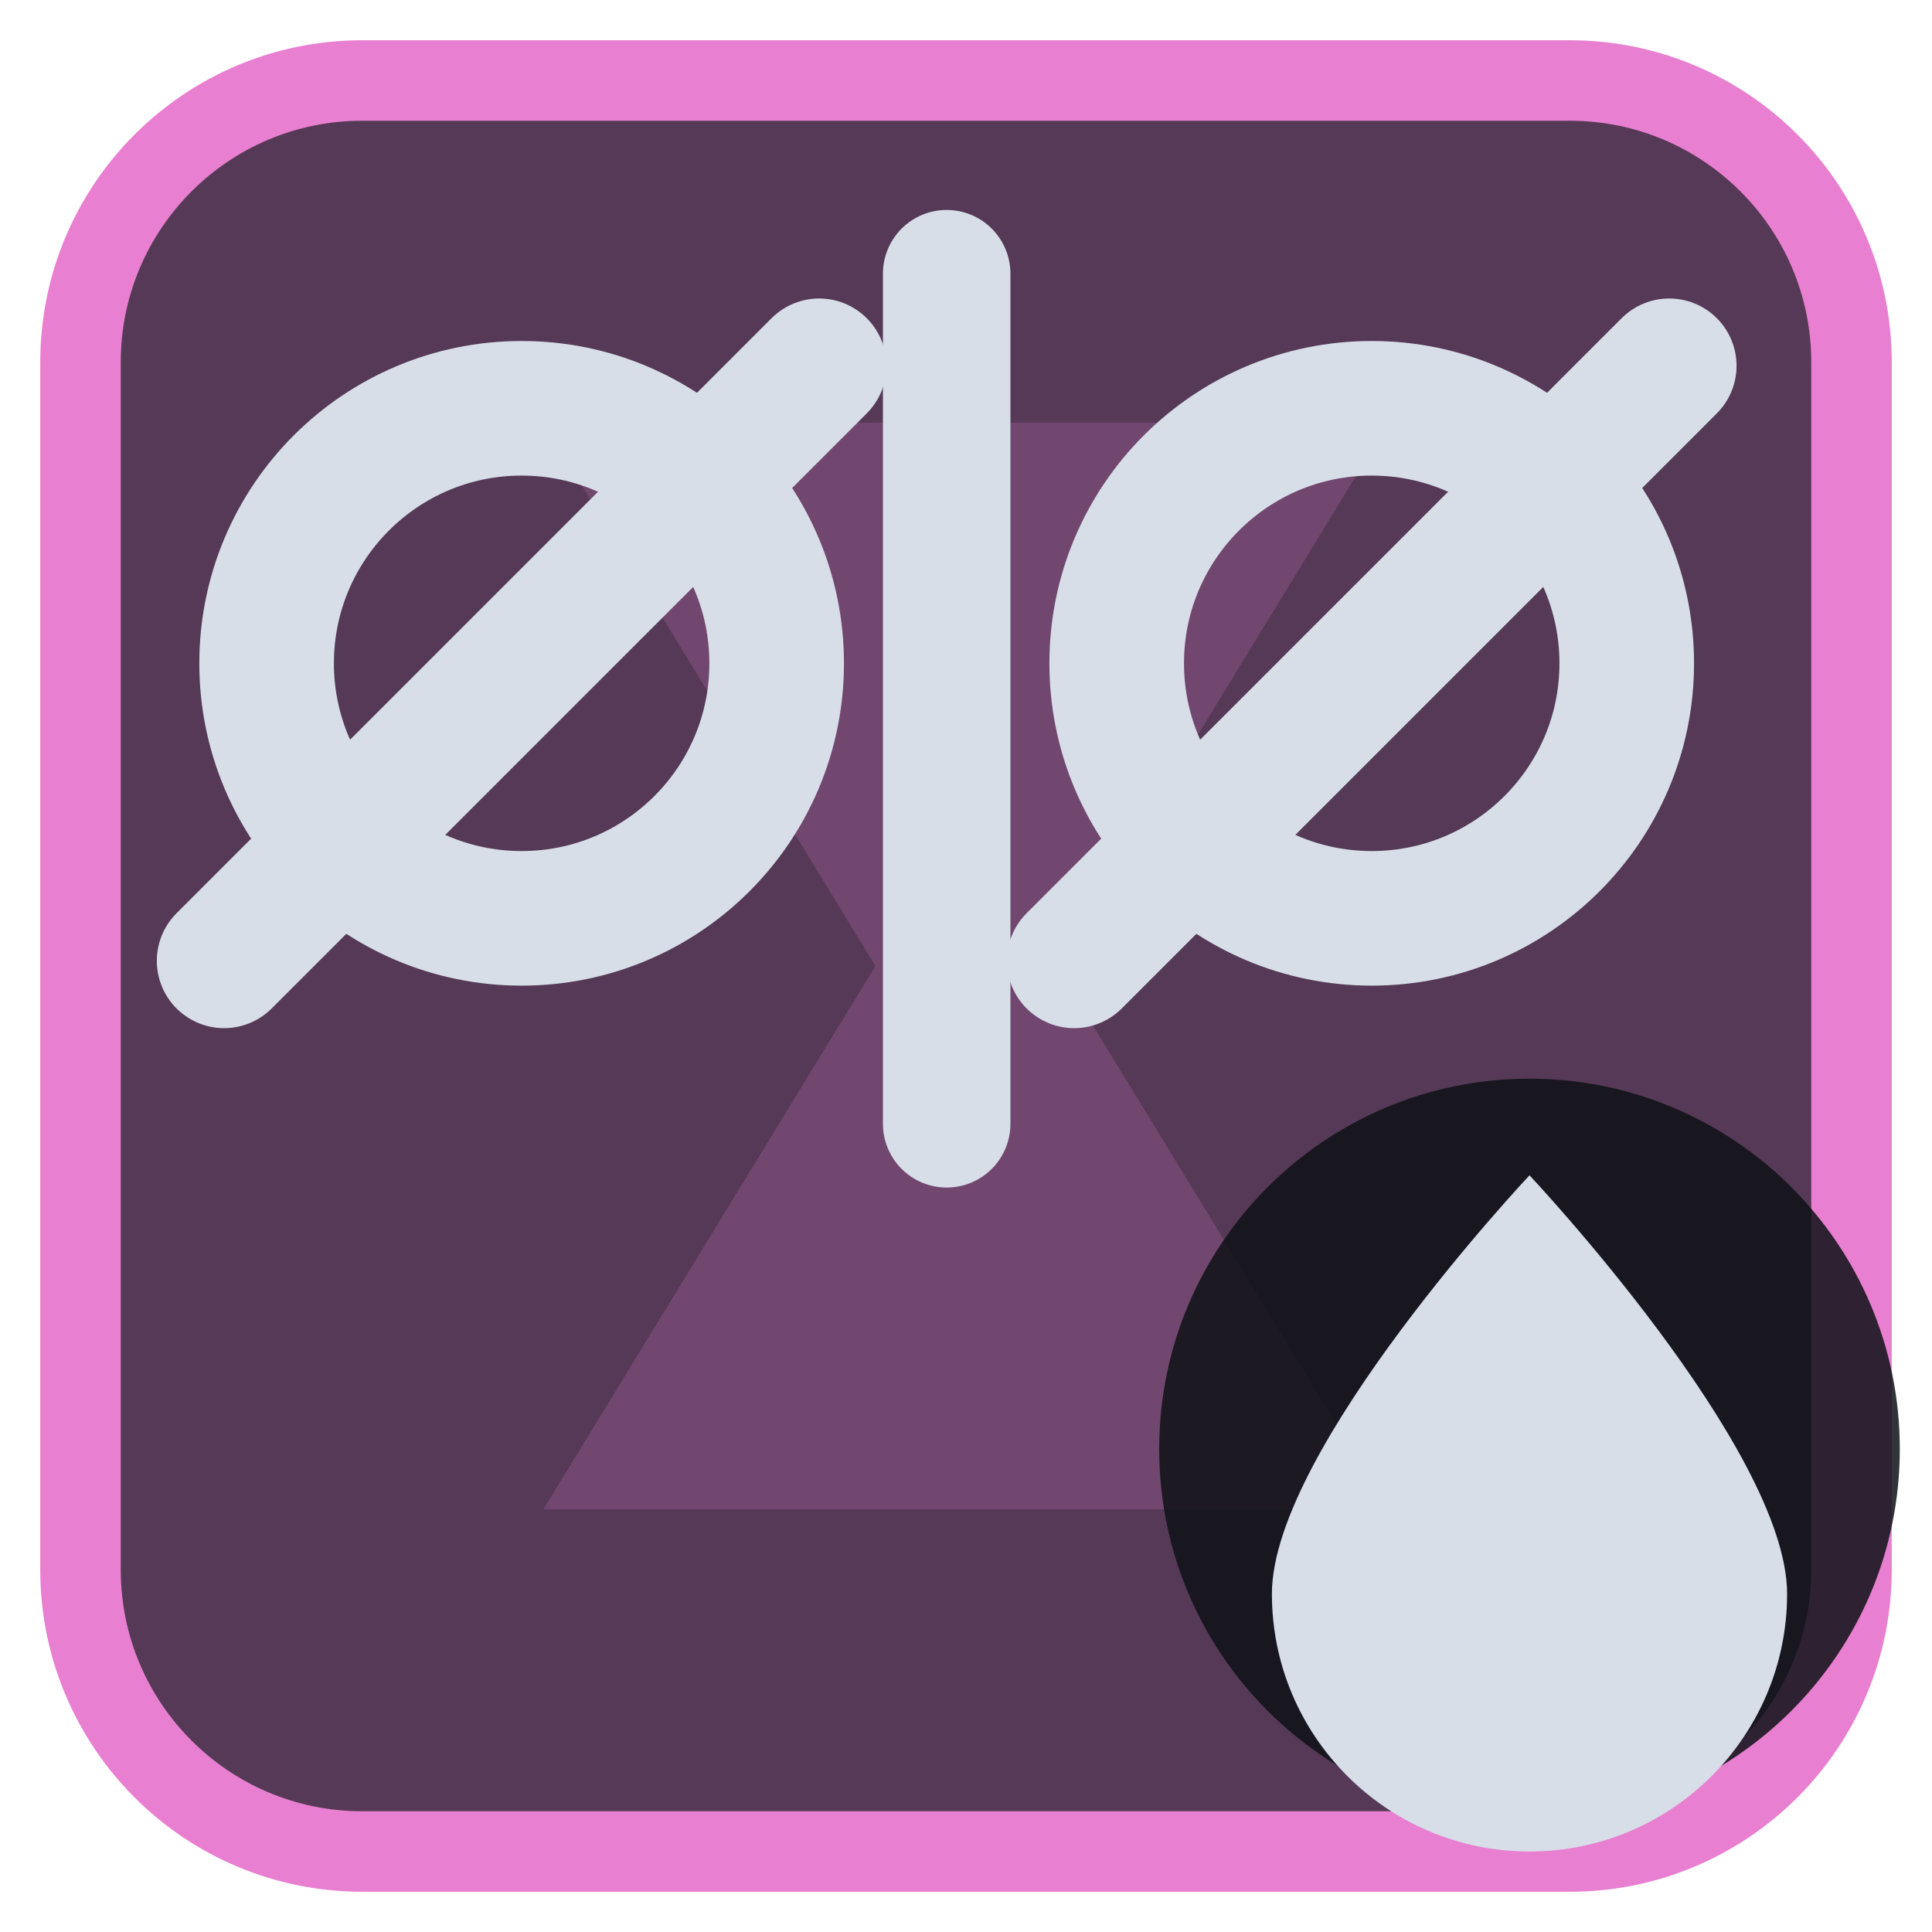
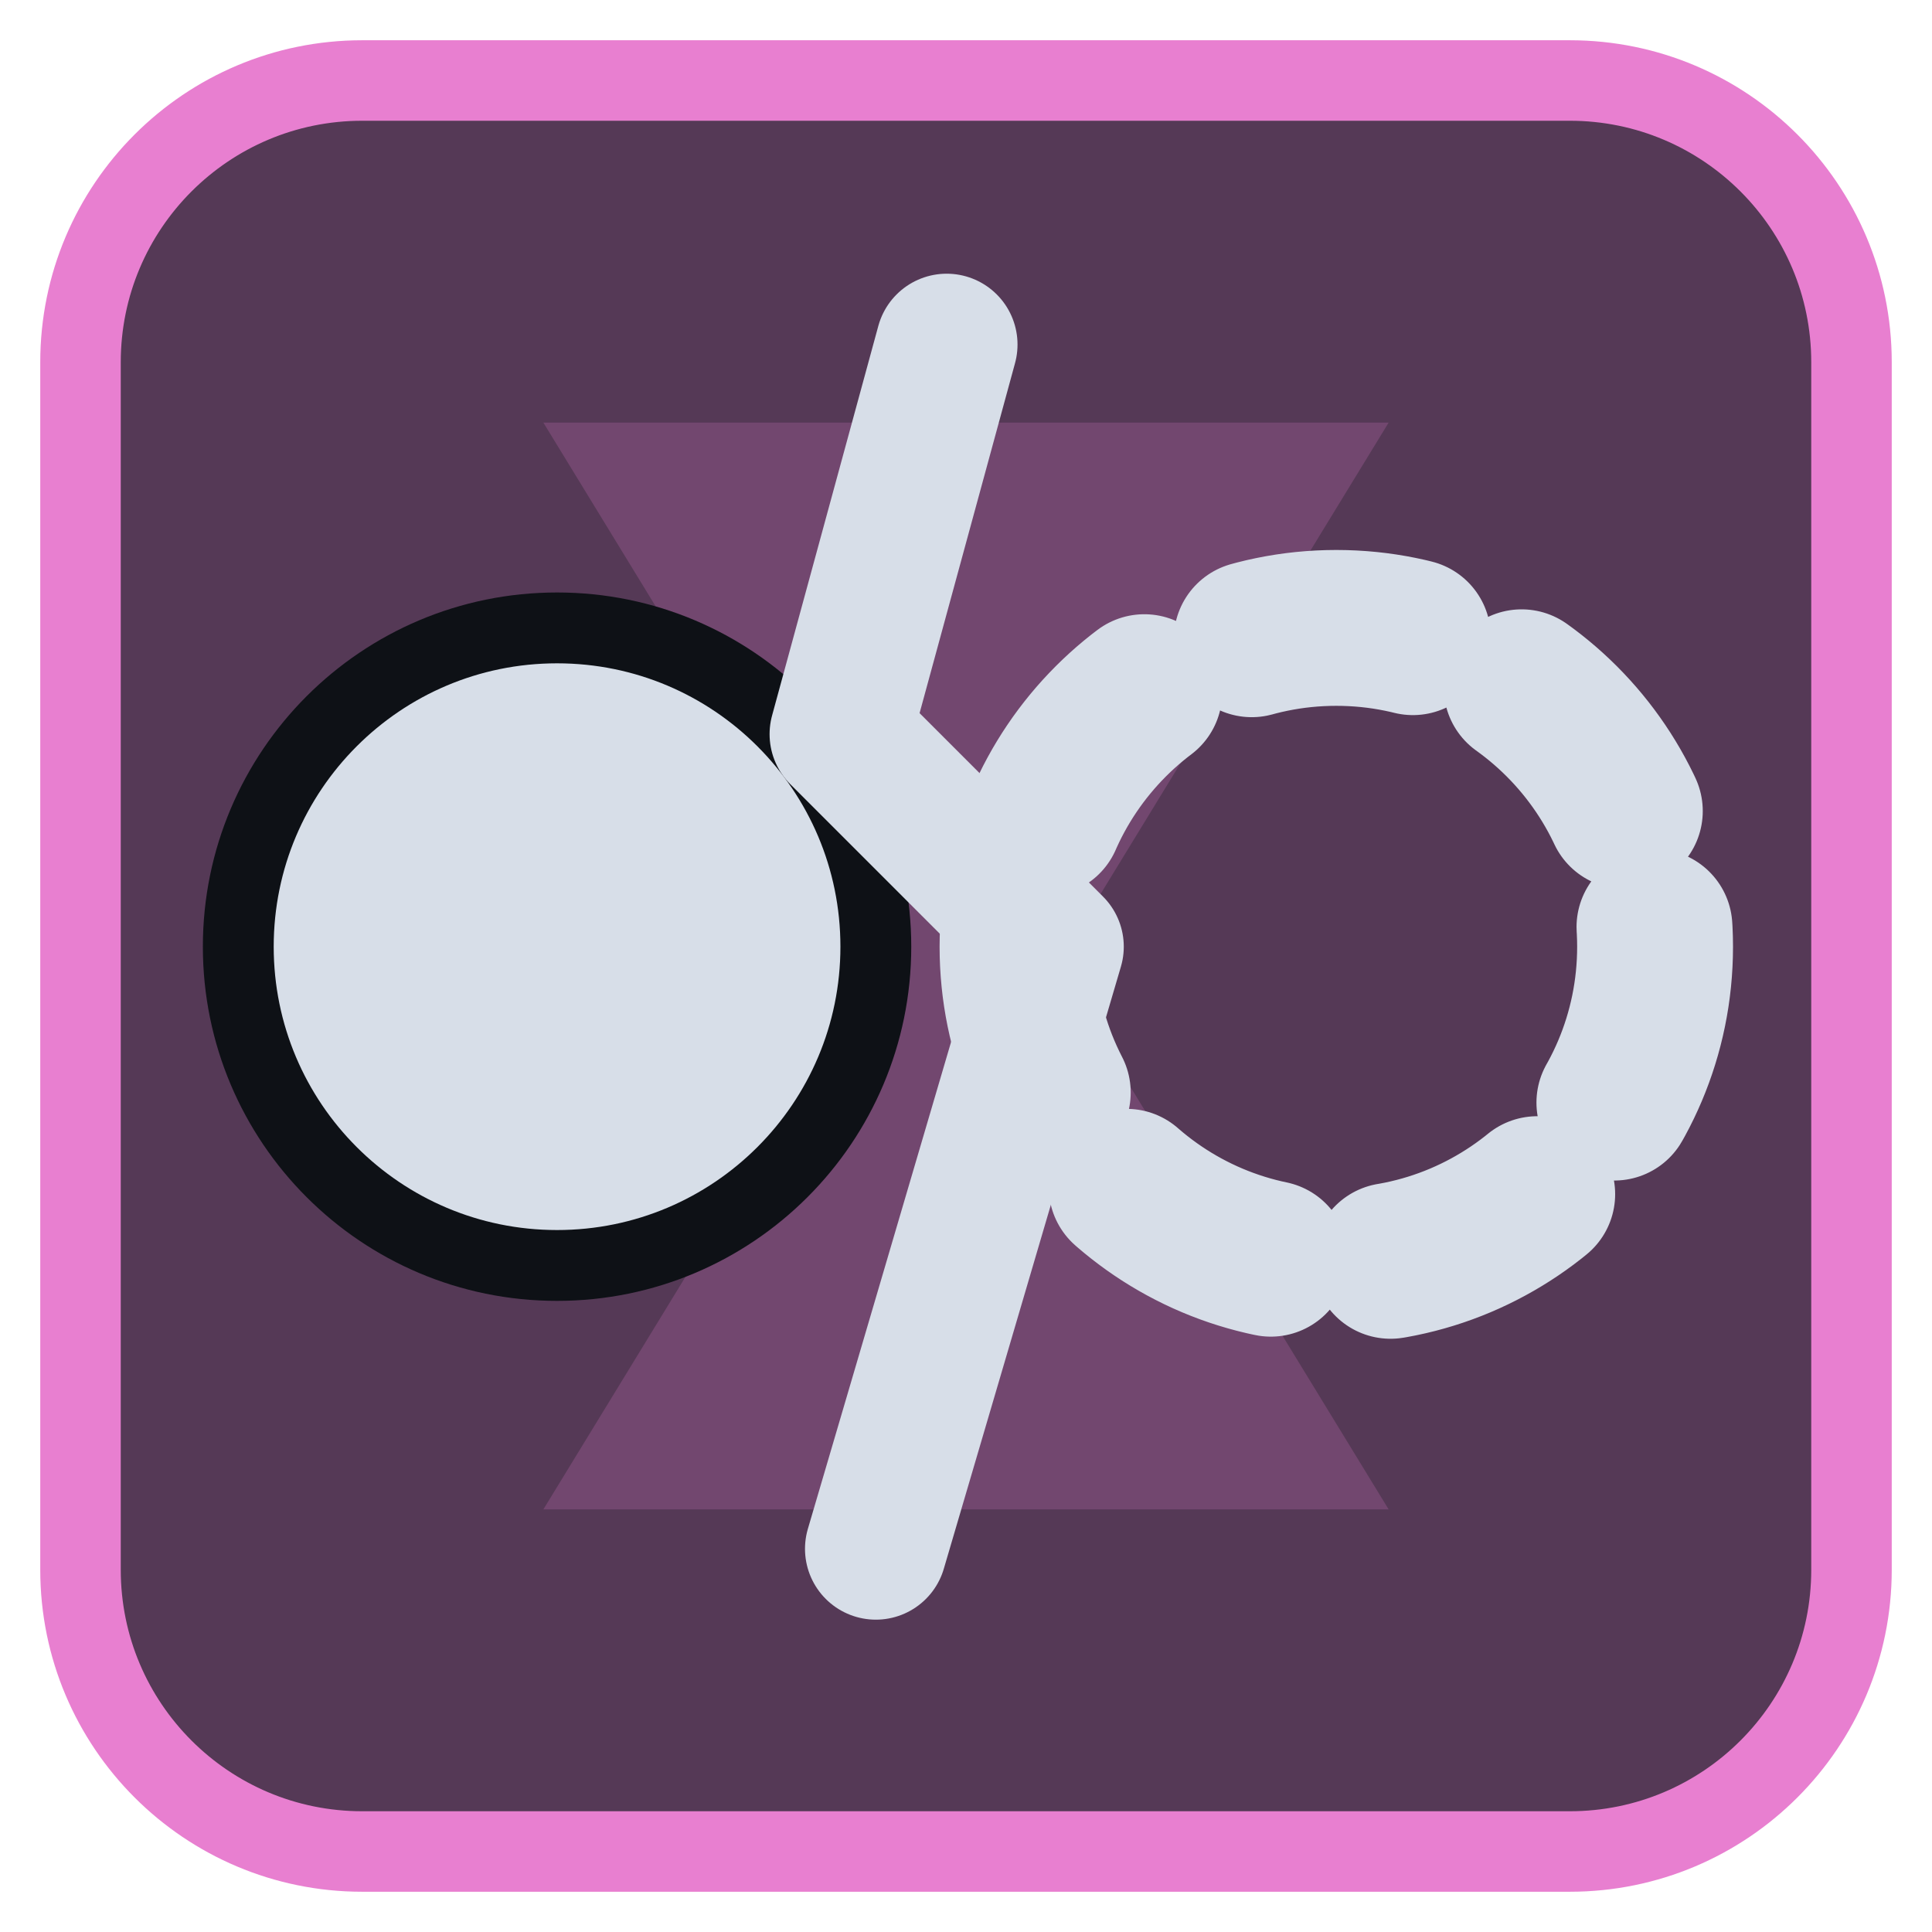
<svg xmlns="http://www.w3.org/2000/svg" viewBox="0 0 24 24" width="24" height="24">
  <rect x="1" y="1" width="22" height="22" rx="3.5" fill="#553956" stroke="#e87fd0" stroke-width="1" />
  <g opacity="0.2" transform="translate(3,3) scale(0.75)">
    <path d="M5 3h14l-5.5 9L19 21H5l5.5-9z" fill="#e87fd0" />
  </g>
  <g transform="translate(1.2,1.2) scale(0.88)">
-     <circle cx="6" cy="8" r="3.6" fill="none" stroke="#d7dee8" stroke-width="1.9" stroke-linecap="round" stroke-linejoin="round" />
-     <path d="M1.8 12.2L10.2 3.8" fill="none" stroke="#d7dee8" stroke-width="1.9" stroke-linecap="round" stroke-linejoin="round" />
-     <path d="M12 2.5V14.5" fill="none" stroke="#d7dee8" stroke-width="1.8" stroke-linecap="round" stroke-linejoin="round" />
-     <circle cx="18" cy="8" r="3.6" fill="none" stroke="#d7dee8" stroke-width="1.9" stroke-linecap="round" stroke-linejoin="round" />
-     <path d="M13.8 12.2L22.2 3.8" fill="none" stroke="#d7dee8" stroke-width="1.9" stroke-linecap="round" stroke-linejoin="round" />
+     <circle cx="6.5" cy="12" r="4.5" fill="#d7dee8" stroke="#0e1116" stroke-width="1" />
+     <circle cx="17.5" cy="12" r="4.5" fill="none" stroke="#d7dee8" stroke-width="2.2" stroke-linecap="round" stroke-linejoin="round" stroke-dasharray="2.3 1.7" />
+     <path d="M12 3.5L10.5 9L13.5 12L11 20.5" fill="none" stroke="#d7dee8" stroke-width="2" stroke-linecap="round" stroke-linejoin="round" />
  </g>
-   <circle cx="19" cy="18" r="4.6" fill="#0e1116" fill-opacity="0.85" />
-   <path d="M19 14.6C19 14.6 15.8 18 15.8 19.8A3.2 3.2 0 0 0 22.2 19.8C22.2 18 19 14.6 19 14.6Z" fill="#d7dee8" />
</svg>
